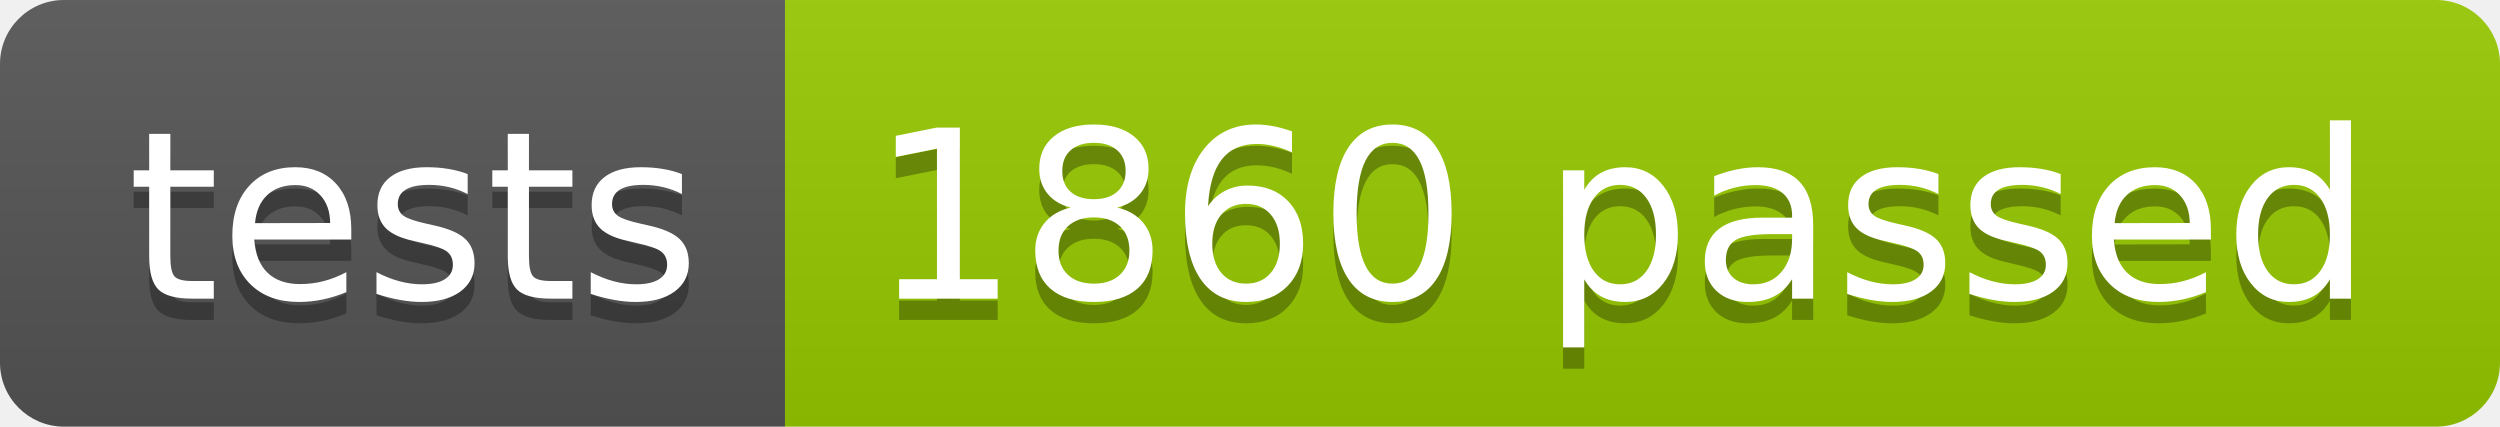
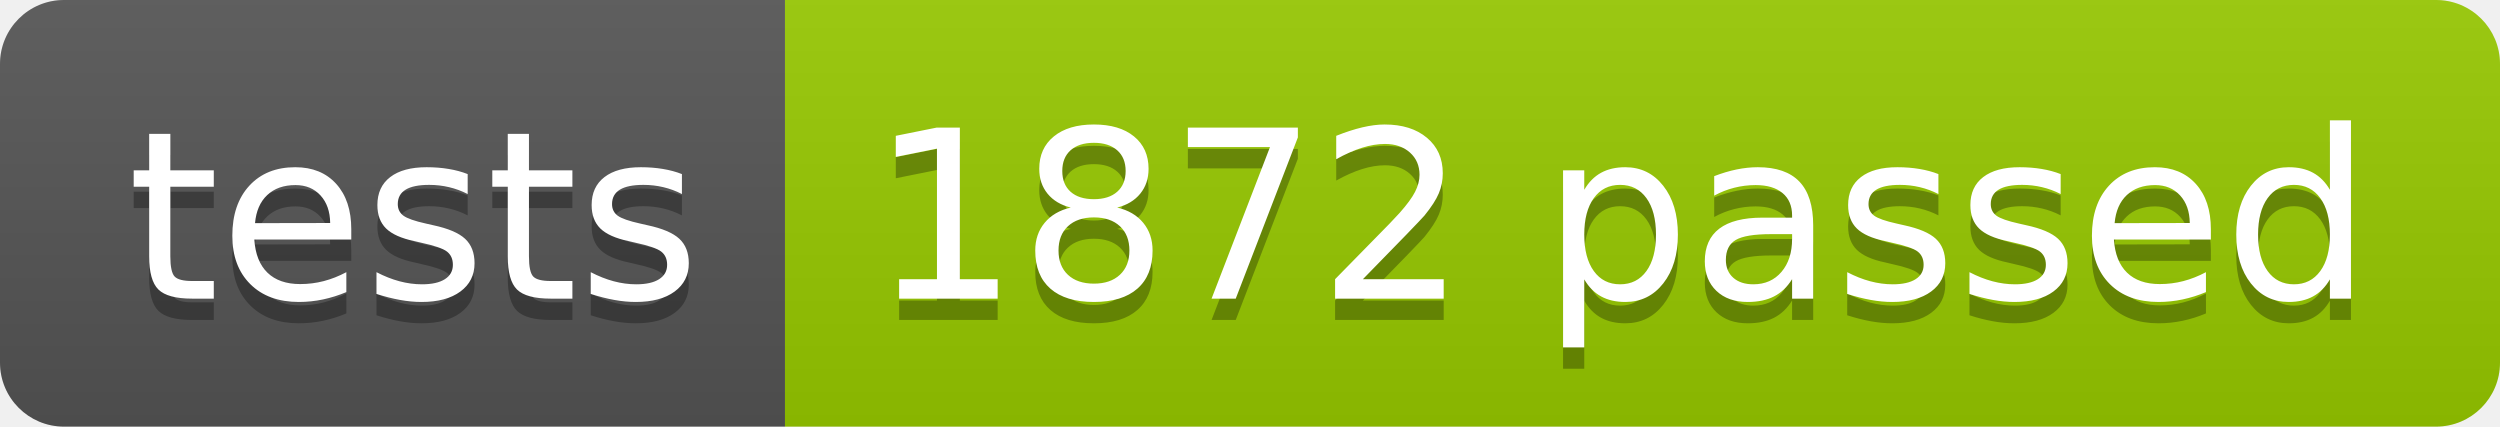
<svg xmlns="http://www.w3.org/2000/svg" width="117.2" height="20">
  <linearGradient id="smooth" x2="0" y2="100%">
    <stop offset="0" stop-color="#bbb" stop-opacity=".1" />
    <stop offset="1" stop-opacity=".1" />
  </linearGradient>
  <clipPath id="round">
    <rect width="117.2" height="20" rx="3" fill="#fff" />
  </clipPath>
  <g clip-path="url(#round)">
    <rect width="36.8" height="20" fill="#555" />
    <rect x="36.8" width="80.4" height="20" fill="#97CA00" />
    <rect width="117.2" height="20" fill="url(#smooth)" />
  </g>
  <g fill="#fff" text-anchor="middle" font-family="DejaVu Sans,Verdana,Geneva,sans-serif" font-size="110">
    <text x="194.0" y="150" fill="#010101" fill-opacity=".3" transform="scale(0.1)" textLength="268.0" lengthAdjust="spacing">tests</text>
    <text x="194.0" y="140" transform="scale(0.1)" textLength="268.0" lengthAdjust="spacing">tests</text>
-     <text x="760.0" y="150" fill="#010101" fill-opacity=".3" transform="scale(0.1)" textLength="704.0" lengthAdjust="spacing">1860 passed</text>
-     <text x="760.0" y="140" transform="scale(0.1)" textLength="704.0" lengthAdjust="spacing">1860 passed</text>
+     <text x="760.0" y="150" fill="#010101" fill-opacity=".3" transform="scale(0.1)" textLength="704.0" lengthAdjust="spacing">1872 passed</text>
+     <text x="760.0" y="140" transform="scale(0.1)" textLength="704.0" lengthAdjust="spacing">1872 passed</text>
  </g>
</svg>
